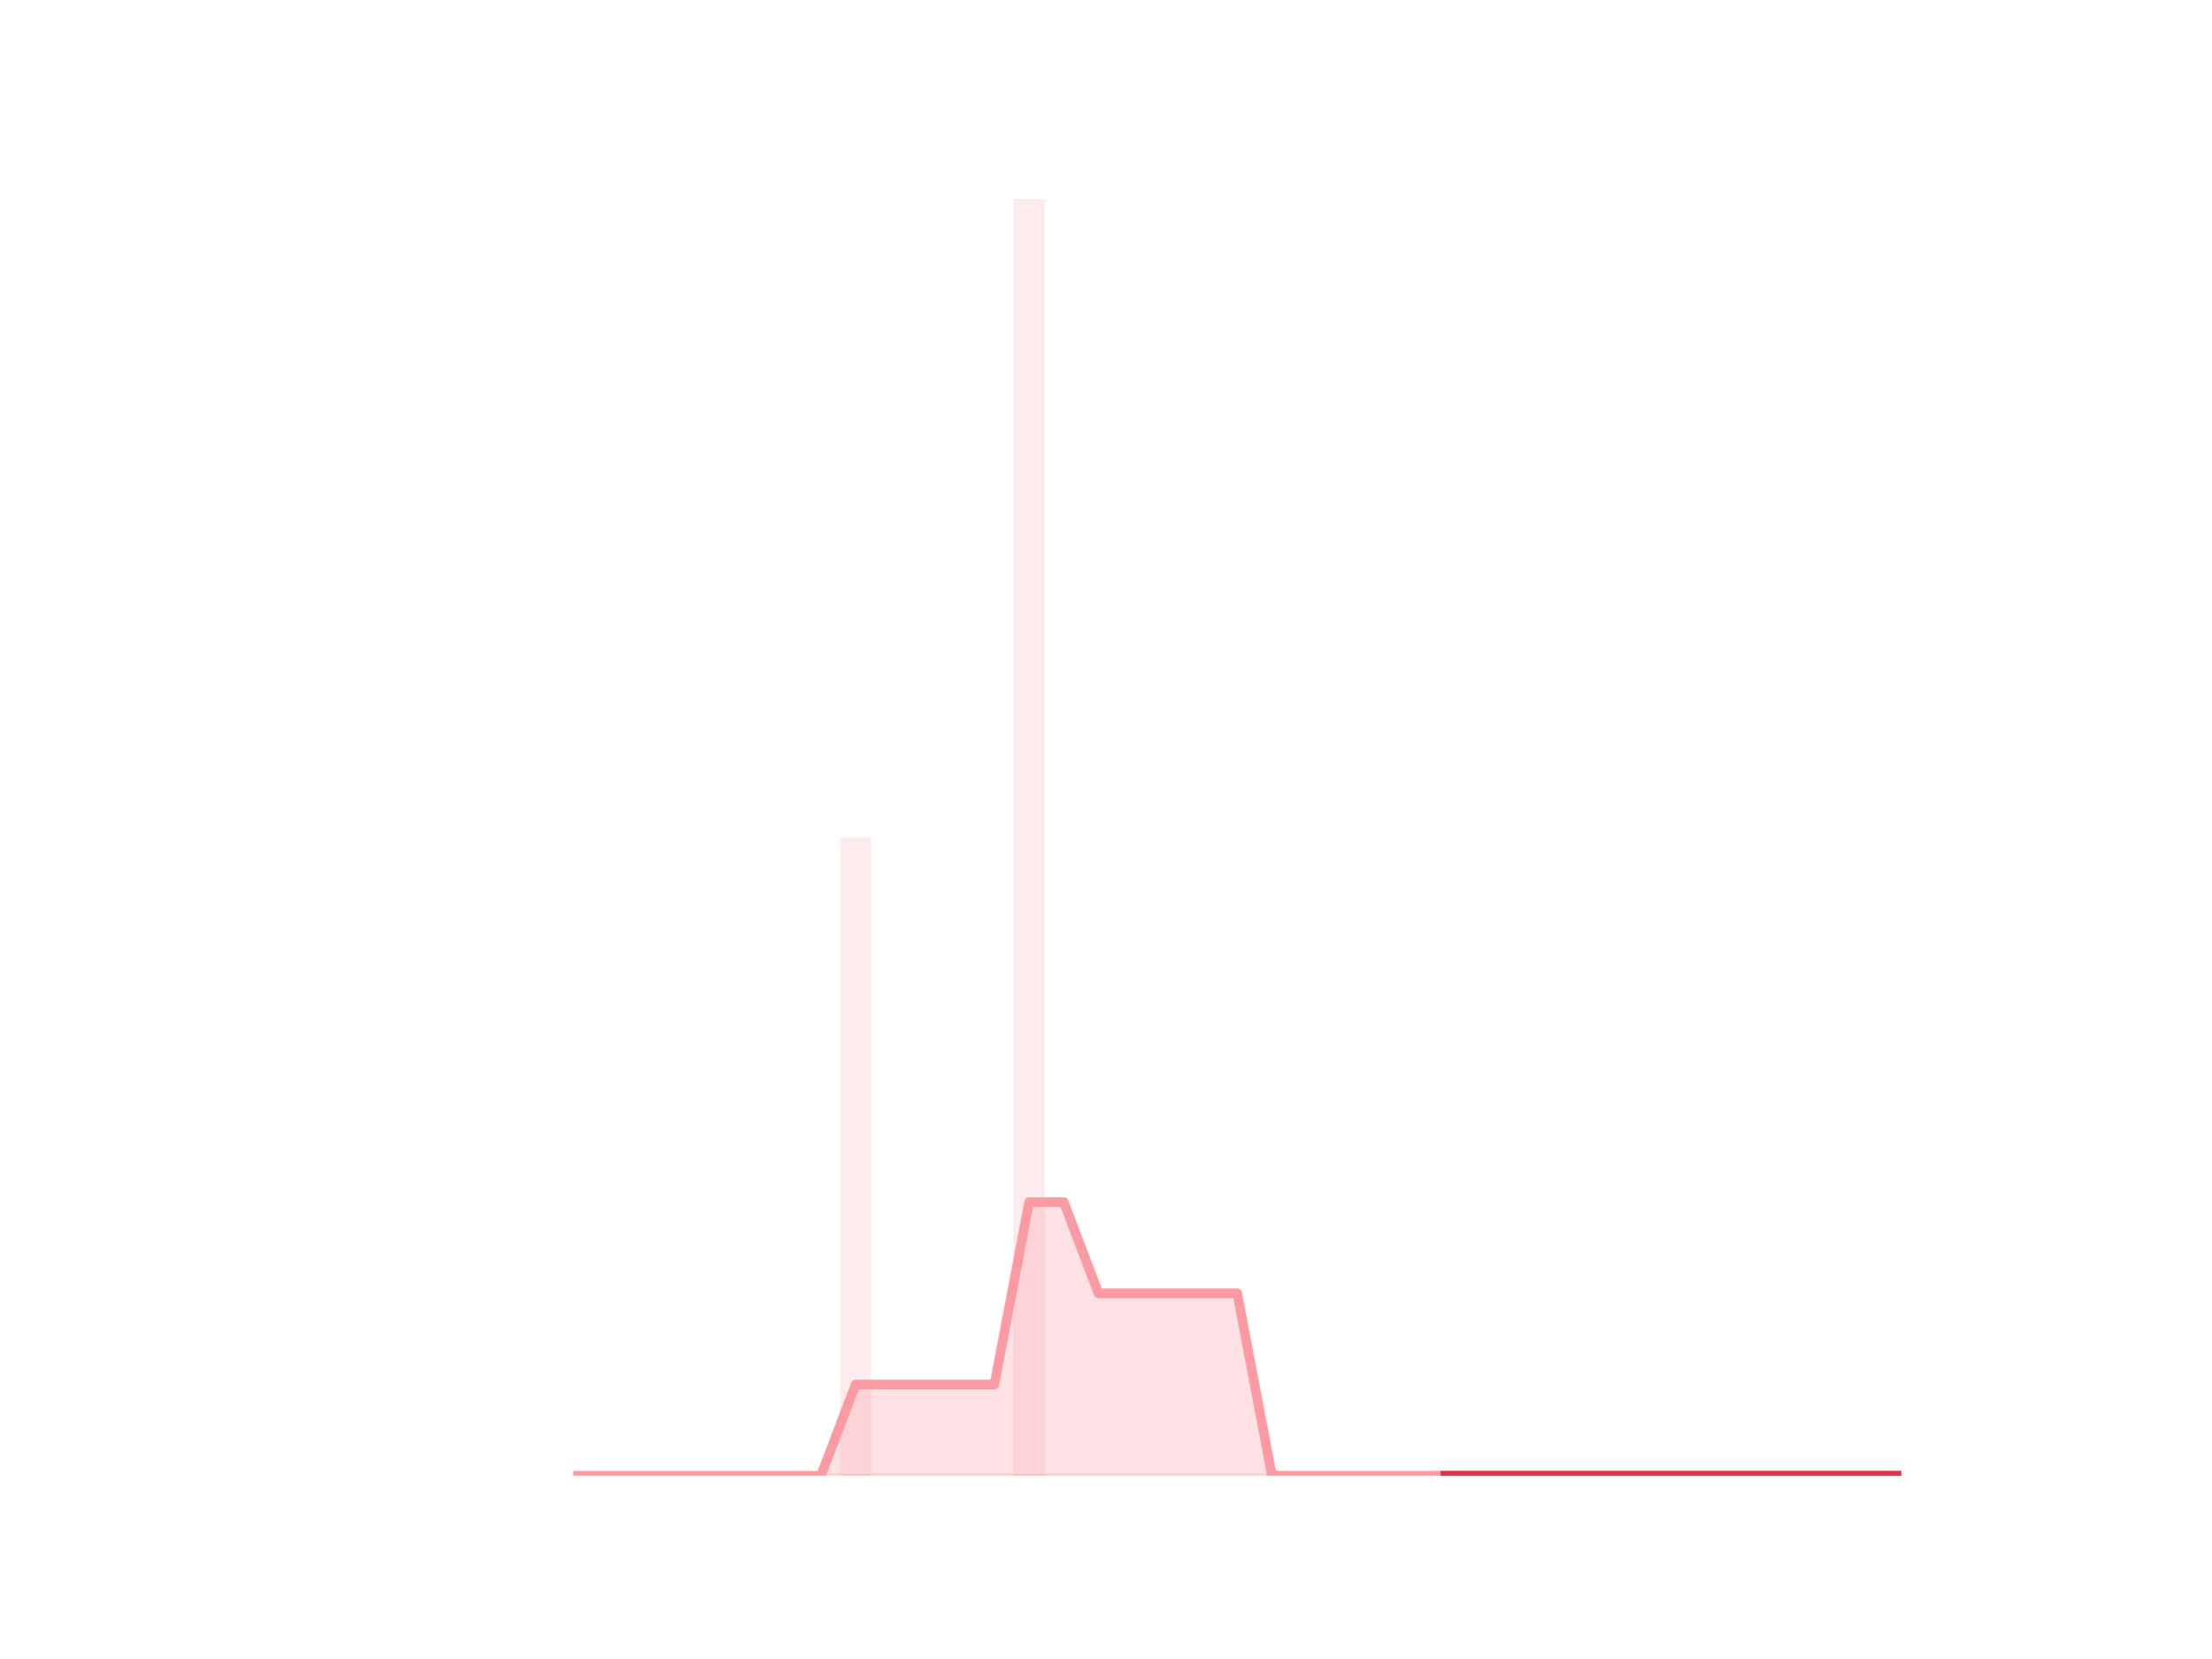
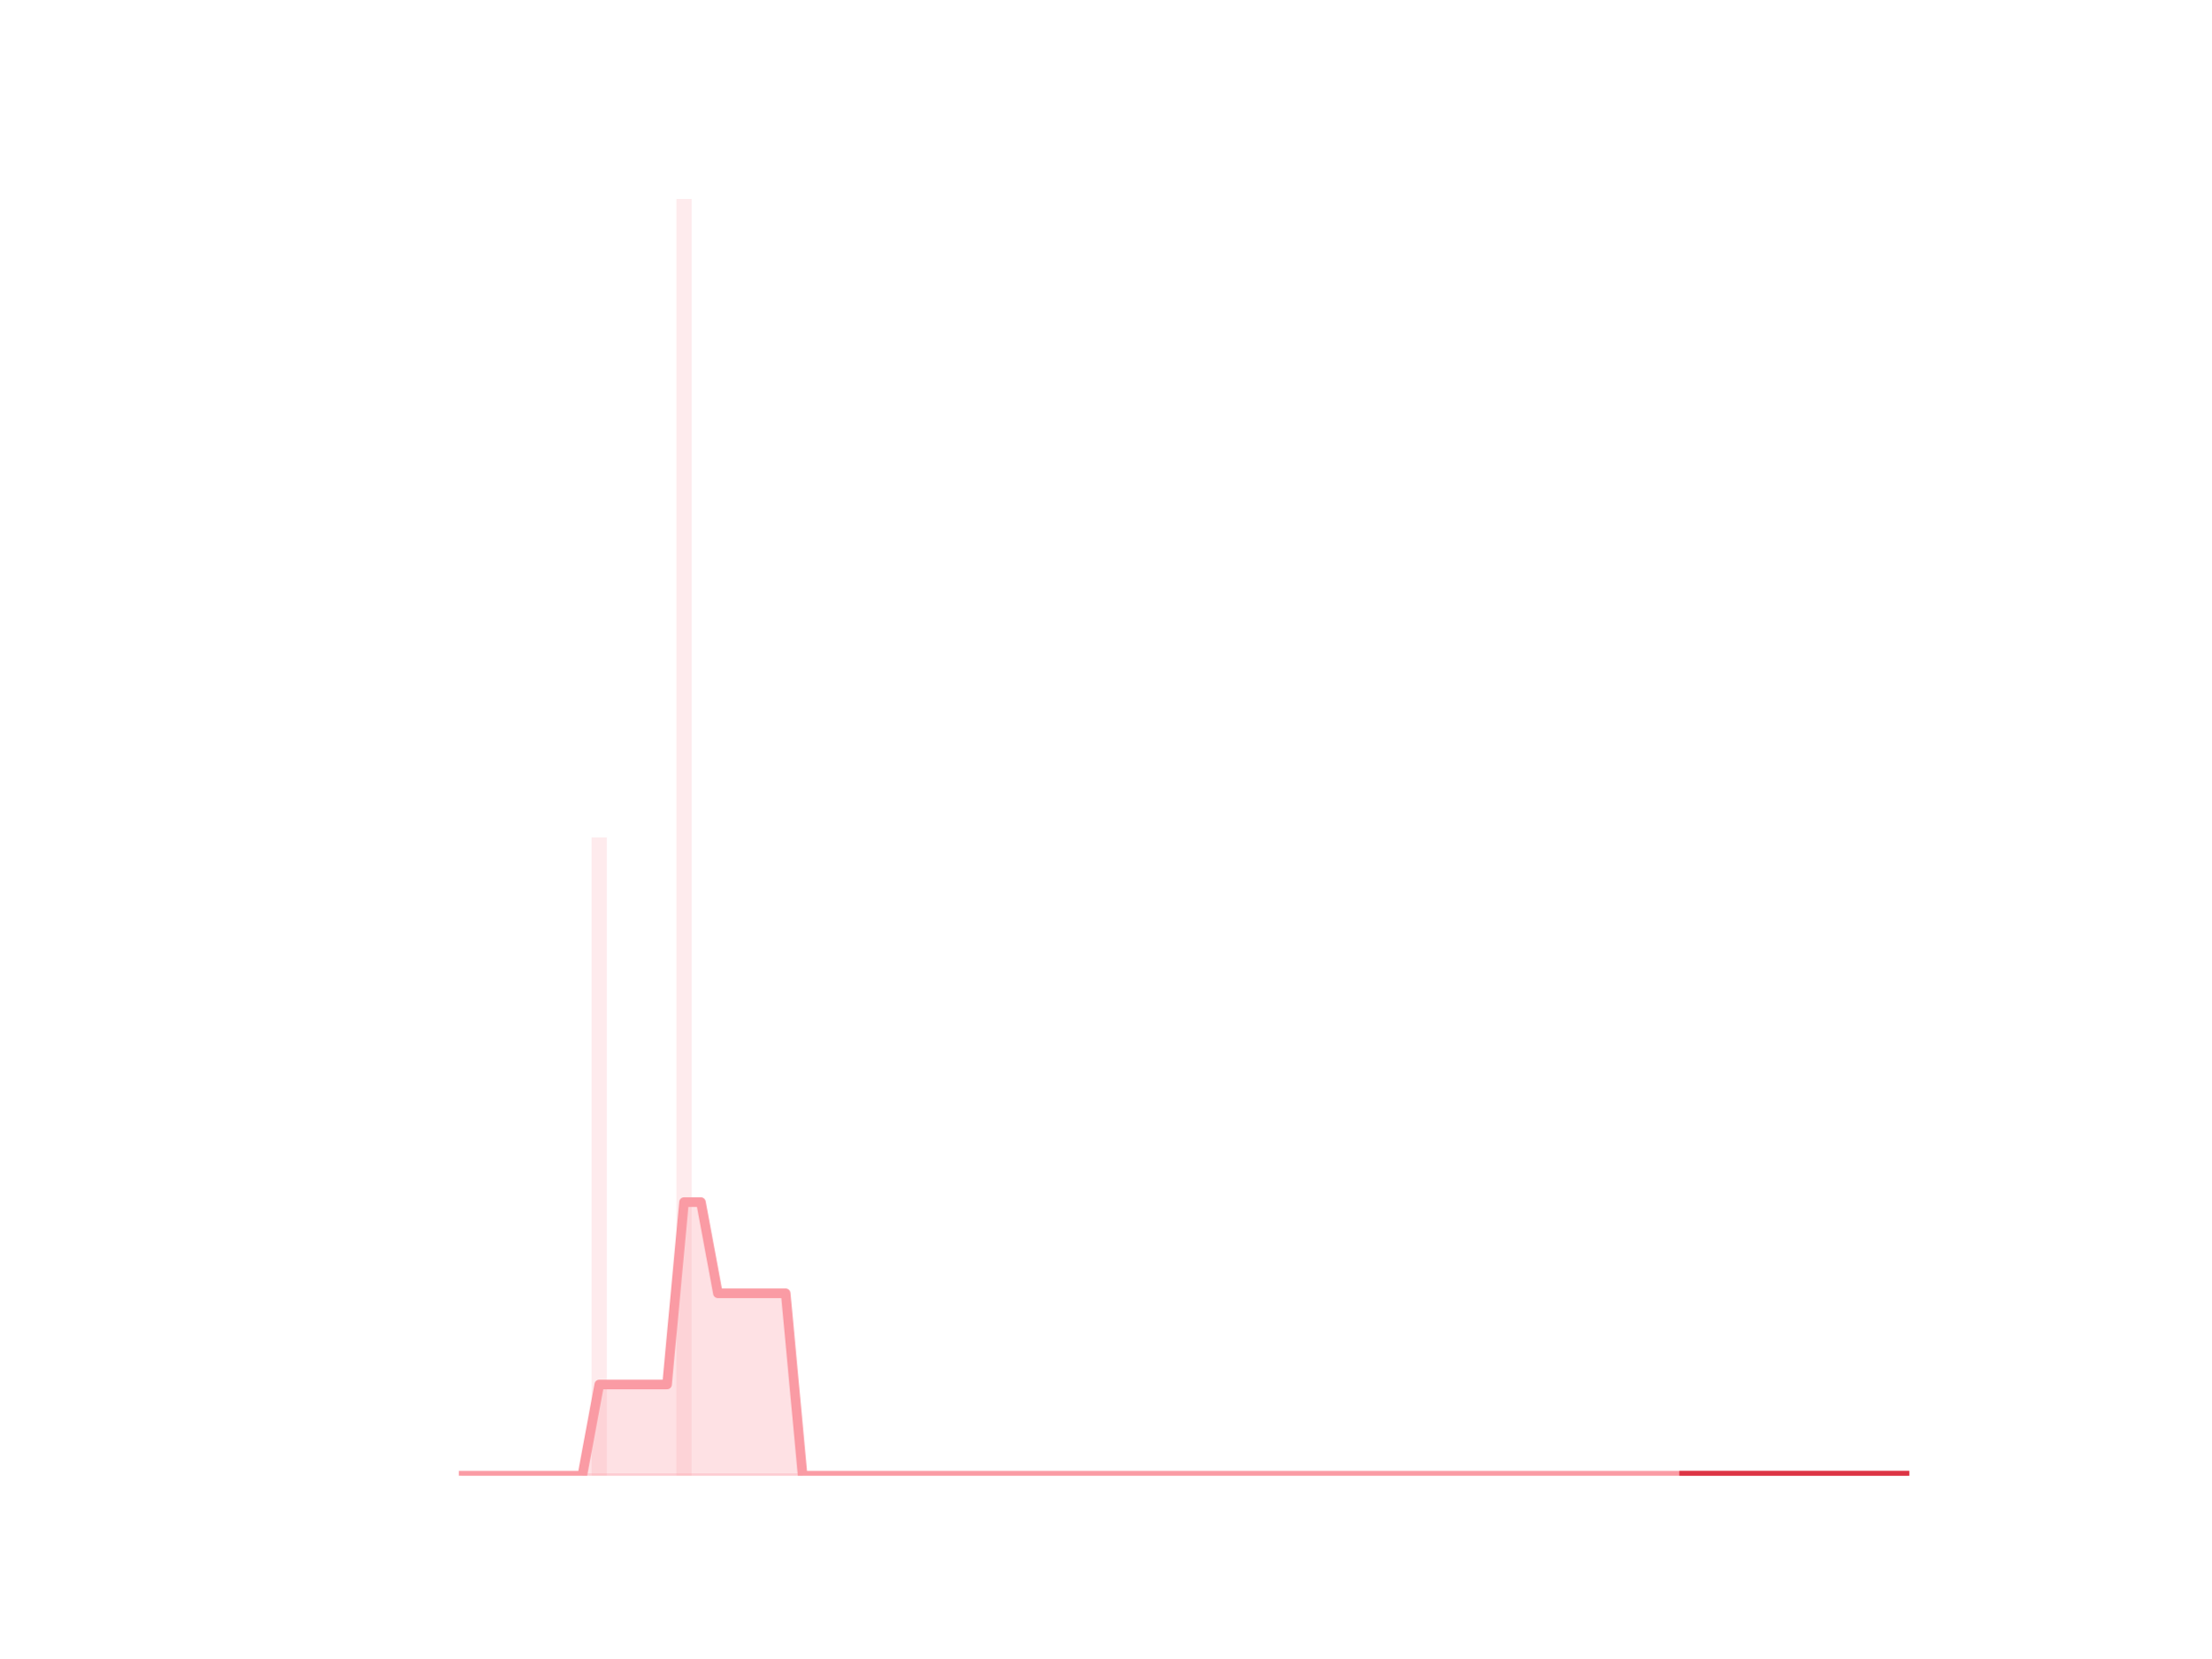
<svg xmlns="http://www.w3.org/2000/svg" xmlns:xlink="http://www.w3.org/1999/xlink" height="345.6pt" version="1.1" viewBox="0 0 460.8 345.6" width="460.8pt">
  <defs>
-     <style type="text/css">*{stroke-linecap:butt;stroke-linejoin:round;}</style>
+     <style type="text/css">
+ *{stroke-linecap:butt;stroke-linejoin:round;}
+   </style>
  </defs>
  <g id="figure_1">
    <g id="patch_1">
      <path d="M 0 345.6  L 460.8 345.6  L 460.8 0  L 0 0  z " style="fill:none;" />
    </g>
    <g id="axes_1">
      <g id="patch_2">
-         <path clip-path="url(#p7c2064a469)" d="M 73.833 307.584  L 80.34 307.584  L 80.34 307.584  L 73.833 307.584  z " style="fill:#fa9ba4;opacity:0.2;" />
+         <path clip-path="url(#p4ad2666eff)" d="M 73.833 307.584  L 77.012 307.584  L 77.012 307.584  L 73.833 307.584  z " style="fill:#fa9ba4;opacity:0.2;" />
      </g>
      <g id="patch_3">
-         <path clip-path="url(#p7c2064a469)" d="M 81.063 307.584  L 87.571 307.584  L 87.571 307.584  L 81.063 307.584  z " style="fill:#fa9ba4;opacity:0.2;" />
+         <path clip-path="url(#p4ad2666eff)" d="M 77.365 307.584  L 80.545 307.584  L 80.545 307.584  L 77.365 307.584  z " style="fill:#fa9ba4;opacity:0.2;" />
      </g>
      <g id="patch_4">
-         <path clip-path="url(#p7c2064a469)" d="M 88.294 307.584  L 94.802 307.584  L 94.802 307.584  L 88.294 307.584  z " style="fill:#fa9ba4;opacity:0.2;" />
+         <path clip-path="url(#p4ad2666eff)" d="M 80.898 307.584  L 84.078 307.584  L 84.078 307.584  L 80.898 307.584  z " style="fill:#fa9ba4;opacity:0.2;" />
      </g>
      <g id="patch_5">
-         <path clip-path="url(#p7c2064a469)" d="M 95.525 307.584  L 102.032 307.584  L 102.032 307.584  L 95.525 307.584  z " style="fill:#fa9ba4;opacity:0.2;" />
+         <path clip-path="url(#p4ad2666eff)" d="M 84.431 307.584  L 87.61 307.584  L 87.61 307.584  L 84.431 307.584  z " style="fill:#fa9ba4;opacity:0.2;" />
      </g>
      <g id="patch_6">
-         <path clip-path="url(#p7c2064a469)" d="M 102.755 307.584  L 109.263 307.584  L 109.263 307.584  L 102.755 307.584  z " style="fill:#fa9ba4;opacity:0.2;" />
+         <path clip-path="url(#p4ad2666eff)" d="M 87.964 307.584  L 91.143 307.584  L 91.143 307.584  L 87.964 307.584  z " style="fill:#fa9ba4;opacity:0.2;" />
      </g>
      <g id="patch_7">
-         <path clip-path="url(#p7c2064a469)" d="M 109.986 307.584  L 116.493 307.584  L 116.493 307.584  L 109.986 307.584  z " style="fill:#fa9ba4;opacity:0.2;" />
+         <path clip-path="url(#p4ad2666eff)" d="M 91.496 307.584  L 94.676 307.584  L 94.676 307.584  L 91.496 307.584  z " style="fill:#fa9ba4;opacity:0.2;" />
      </g>
      <g id="patch_8">
-         <path clip-path="url(#p7c2064a469)" d="M 117.216 307.584  L 123.724 307.584  L 123.724 307.584  L 117.216 307.584  z " style="fill:#fa9ba4;opacity:0.2;" />
+         <path clip-path="url(#p4ad2666eff)" d="M 95.029 307.584  L 98.208 307.584  L 98.208 307.584  L 95.029 307.584  z " style="fill:#fa9ba4;opacity:0.2;" />
      </g>
      <g id="patch_9">
-         <path clip-path="url(#p7c2064a469)" d="M 124.447 307.584  L 130.955 307.584  L 130.955 307.584  L 124.447 307.584  z " style="fill:#fa9ba4;opacity:0.2;" />
+         <path clip-path="url(#p4ad2666eff)" d="M 98.562 307.584  L 101.741 307.584  L 101.741 307.584  L 98.562 307.584  z " style="fill:#fa9ba4;opacity:0.2;" />
      </g>
      <g id="patch_10">
-         <path clip-path="url(#p7c2064a469)" d="M 131.678 307.584  L 138.185 307.584  L 138.185 307.584  L 131.678 307.584  z " style="fill:#fa9ba4;opacity:0.2;" />
+         <path clip-path="url(#p4ad2666eff)" d="M 102.094 307.584  L 105.274 307.584  L 105.274 307.584  L 102.094 307.584  z " style="fill:#fa9ba4;opacity:0.2;" />
      </g>
      <g id="patch_11">
-         <path clip-path="url(#p7c2064a469)" d="M 138.908 307.584  L 145.416 307.584  L 145.416 307.584  L 138.908 307.584  z " style="fill:#fa9ba4;opacity:0.2;" />
+         <path clip-path="url(#p4ad2666eff)" d="M 105.627 307.584  L 108.806 307.584  L 108.806 307.584  L 105.627 307.584  z " style="fill:#fa9ba4;opacity:0.2;" />
      </g>
      <g id="patch_12">
-         <path clip-path="url(#p7c2064a469)" d="M 146.139 307.584  L 152.646 307.584  L 152.646 307.584  L 146.139 307.584  z " style="fill:#fa9ba4;opacity:0.2;" />
+         <path clip-path="url(#p4ad2666eff)" d="M 109.16 307.584  L 112.339 307.584  L 112.339 307.584  L 109.16 307.584  z " style="fill:#fa9ba4;opacity:0.2;" />
      </g>
      <g id="patch_13">
-         <path clip-path="url(#p7c2064a469)" d="M 153.369 307.584  L 159.877 307.584  L 159.877 307.584  L 153.369 307.584  z " style="fill:#fa9ba4;opacity:0.2;" />
+         <path clip-path="url(#p4ad2666eff)" d="M 112.692 307.584  L 115.872 307.584  L 115.872 307.584  L 112.692 307.584  z " style="fill:#fa9ba4;opacity:0.2;" />
      </g>
      <g id="patch_14">
-         <path clip-path="url(#p7c2064a469)" d="M 160.6 307.584  L 167.108 307.584  L 167.108 307.584  L 160.6 307.584  z " style="fill:#fa9ba4;opacity:0.2;" />
+         <path clip-path="url(#p4ad2666eff)" d="M 116.225 307.584  L 119.404 307.584  L 119.404 307.584  L 116.225 307.584  z " style="fill:#fa9ba4;opacity:0.2;" />
      </g>
      <g id="patch_15">
-         <path clip-path="url(#p7c2064a469)" d="M 167.831 307.584  L 174.338 307.584  L 174.338 307.584  L 167.831 307.584  z " style="fill:#fa9ba4;opacity:0.2;" />
+         <path clip-path="url(#p4ad2666eff)" d="M 119.758 307.584  L 122.937 307.584  L 122.937 307.584  L 119.758 307.584  z " style="fill:#fa9ba4;opacity:0.2;" />
      </g>
      <g id="patch_16">
-         <path clip-path="url(#p7c2064a469)" d="M 175.061 307.584  L 181.569 307.584  L 181.569 174.528  L 175.061 174.528  z " style="fill:#fa9ba4;opacity:0.2;" />
+         <path clip-path="url(#p4ad2666eff)" d="M 123.29 307.584  L 126.47 307.584  L 126.47 174.528  L 123.29 174.528  z " style="fill:#fa9ba4;opacity:0.2;" />
      </g>
      <g id="patch_17">
-         <path clip-path="url(#p7c2064a469)" d="M 182.292 307.584  L 188.799 307.584  L 188.799 307.584  L 182.292 307.584  z " style="fill:#fa9ba4;opacity:0.2;" />
+         <path clip-path="url(#p4ad2666eff)" d="M 126.823 307.584  L 130.003 307.584  L 130.003 307.584  L 126.823 307.584  z " style="fill:#fa9ba4;opacity:0.2;" />
      </g>
      <g id="patch_18">
-         <path clip-path="url(#p7c2064a469)" d="M 189.523 307.584  L 196.03 307.584  L 196.03 307.584  L 189.523 307.584  z " style="fill:#fa9ba4;opacity:0.2;" />
+         <path clip-path="url(#p4ad2666eff)" d="M 130.356 307.584  L 133.535 307.584  L 133.535 307.584  L 130.356 307.584  z " style="fill:#fa9ba4;opacity:0.2;" />
      </g>
      <g id="patch_19">
-         <path clip-path="url(#p7c2064a469)" d="M 196.753 307.584  L 203.261 307.584  L 203.261 307.584  L 196.753 307.584  z " style="fill:#fa9ba4;opacity:0.2;" />
+         <path clip-path="url(#p4ad2666eff)" d="M 133.889 307.584  L 137.068 307.584  L 137.068 307.584  L 133.889 307.584  z " style="fill:#fa9ba4;opacity:0.2;" />
      </g>
      <g id="patch_20">
-         <path clip-path="url(#p7c2064a469)" d="M 203.984 307.584  L 210.491 307.584  L 210.491 307.584  L 203.984 307.584  z " style="fill:#fa9ba4;opacity:0.2;" />
+         <path clip-path="url(#p4ad2666eff)" d="M 137.421 307.584  L 140.601 307.584  L 140.601 307.584  L 137.421 307.584  z " style="fill:#fa9ba4;opacity:0.2;" />
      </g>
      <g id="patch_21">
-         <path clip-path="url(#p7c2064a469)" d="M 211.214 307.584  L 217.722 307.584  L 217.722 41.472  L 211.214 41.472  z " style="fill:#fa9ba4;opacity:0.2;" />
+         <path clip-path="url(#p4ad2666eff)" d="M 140.954 307.584  L 144.133 307.584  L 144.133 41.472  L 140.954 41.472  z " style="fill:#fa9ba4;opacity:0.2;" />
      </g>
      <g id="patch_22">
-         <path clip-path="url(#p7c2064a469)" d="M 218.445 307.584  L 224.953 307.584  L 224.953 307.584  L 218.445 307.584  z " style="fill:#fa9ba4;opacity:0.2;" />
+         <path clip-path="url(#p4ad2666eff)" d="M 144.487 307.584  L 147.666 307.584  L 147.666 307.584  L 144.487 307.584  z " style="fill:#fa9ba4;opacity:0.2;" />
      </g>
      <g id="patch_23">
-         <path clip-path="url(#p7c2064a469)" d="M 225.676 307.584  L 232.183 307.584  L 232.183 307.584  L 225.676 307.584  z " style="fill:#fa9ba4;opacity:0.2;" />
+         <path clip-path="url(#p4ad2666eff)" d="M 148.019 307.584  L 151.199 307.584  L 151.199 307.584  L 148.019 307.584  z " style="fill:#fa9ba4;opacity:0.2;" />
      </g>
      <g id="patch_24">
-         <path clip-path="url(#p7c2064a469)" d="M 232.906 307.584  L 239.414 307.584  L 239.414 307.584  L 232.906 307.584  z " style="fill:#fa9ba4;opacity:0.2;" />
+         <path clip-path="url(#p4ad2666eff)" d="M 151.552 307.584  L 154.731 307.584  L 154.731 307.584  L 151.552 307.584  z " style="fill:#fa9ba4;opacity:0.2;" />
      </g>
      <g id="patch_25">
-         <path clip-path="url(#p7c2064a469)" d="M 240.137 307.584  L 246.644 307.584  L 246.644 307.584  L 240.137 307.584  z " style="fill:#fa9ba4;opacity:0.2;" />
+         <path clip-path="url(#p4ad2666eff)" d="M 155.085 307.584  L 158.264 307.584  L 158.264 307.584  L 155.085 307.584  z " style="fill:#fa9ba4;opacity:0.2;" />
      </g>
      <g id="patch_26">
-         <path clip-path="url(#p7c2064a469)" d="M 247.367 307.584  L 253.875 307.584  L 253.875 307.584  L 247.367 307.584  z " style="fill:#fa9ba4;opacity:0.2;" />
+         <path clip-path="url(#p4ad2666eff)" d="M 158.617 307.584  L 161.797 307.584  L 161.797 307.584  L 158.617 307.584  z " style="fill:#fa9ba4;opacity:0.2;" />
      </g>
      <g id="patch_27">
-         <path clip-path="url(#p7c2064a469)" d="M 254.598 307.584  L 261.106 307.584  L 261.106 307.584  L 254.598 307.584  z " style="fill:#fa9ba4;opacity:0.2;" />
+         <path clip-path="url(#p4ad2666eff)" d="M 162.15 307.584  L 165.329 307.584  L 165.329 307.584  L 162.15 307.584  z " style="fill:#fa9ba4;opacity:0.2;" />
      </g>
      <g id="patch_28">
-         <path clip-path="url(#p7c2064a469)" d="M 261.829 307.584  L 268.336 307.584  L 268.336 307.584  L 261.829 307.584  z " style="fill:#fa9ba4;opacity:0.2;" />
+         <path clip-path="url(#p4ad2666eff)" d="M 165.683 307.584  L 168.862 307.584  L 168.862 307.584  L 165.683 307.584  z " style="fill:#fa9ba4;opacity:0.2;" />
      </g>
      <g id="patch_29">
-         <path clip-path="url(#p7c2064a469)" d="M 269.059 307.584  L 275.567 307.584  L 275.567 307.584  L 269.059 307.584  z " style="fill:#fa9ba4;opacity:0.2;" />
+         <path clip-path="url(#p4ad2666eff)" d="M 169.215 307.584  L 172.395 307.584  L 172.395 307.584  L 169.215 307.584  z " style="fill:#fa9ba4;opacity:0.2;" />
      </g>
      <g id="patch_30">
-         <path clip-path="url(#p7c2064a469)" d="M 276.29 307.584  L 282.797 307.584  L 282.797 307.584  L 276.29 307.584  z " style="fill:#fa9ba4;opacity:0.2;" />
+         <path clip-path="url(#p4ad2666eff)" d="M 172.748 307.584  L 175.928 307.584  L 175.928 307.584  L 172.748 307.584  z " style="fill:#fa9ba4;opacity:0.2;" />
      </g>
      <g id="patch_31">
-         <path clip-path="url(#p7c2064a469)" d="M 283.521 307.584  L 290.028 307.584  L 290.028 307.584  L 283.521 307.584  z " style="fill:#fa9ba4;opacity:0.2;" />
+         <path clip-path="url(#p4ad2666eff)" d="M 176.281 307.584  L 179.46 307.584  L 179.46 307.584  L 176.281 307.584  z " style="fill:#fa9ba4;opacity:0.2;" />
      </g>
      <g id="patch_32">
-         <path clip-path="url(#p7c2064a469)" d="M 290.751 307.584  L 297.259 307.584  L 297.259 307.584  L 290.751 307.584  z " style="fill:#fa9ba4;opacity:0.2;" />
+         <path clip-path="url(#p4ad2666eff)" d="M 179.814 307.584  L 182.993 307.584  L 182.993 307.584  L 179.814 307.584  z " style="fill:#fa9ba4;opacity:0.2;" />
      </g>
      <g id="patch_33">
-         <path clip-path="url(#p7c2064a469)" d="M 297.982 307.584  L 304.489 307.584  L 304.489 307.584  L 297.982 307.584  z " style="fill:#fa9ba4;opacity:0.2;" />
+         <path clip-path="url(#p4ad2666eff)" d="M 183.346 307.584  L 186.526 307.584  L 186.526 307.584  L 183.346 307.584  z " style="fill:#fa9ba4;opacity:0.2;" />
      </g>
      <g id="patch_34">
-         <path clip-path="url(#p7c2064a469)" d="M 305.212 307.584  L 311.72 307.584  L 311.72 307.584  L 305.212 307.584  z " style="fill:#fa9ba4;opacity:0.2;" />
+         <path clip-path="url(#p4ad2666eff)" d="M 186.879 307.584  L 190.058 307.584  L 190.058 307.584  L 186.879 307.584  z " style="fill:#fa9ba4;opacity:0.2;" />
      </g>
      <g id="patch_35">
-         <path clip-path="url(#p7c2064a469)" d="M 312.443 307.584  L 318.951 307.584  L 318.951 307.584  L 312.443 307.584  z " style="fill:#fa9ba4;opacity:0.2;" />
+         <path clip-path="url(#p4ad2666eff)" d="M 190.412 307.584  L 193.591 307.584  L 193.591 307.584  L 190.412 307.584  z " style="fill:#fa9ba4;opacity:0.2;" />
      </g>
      <g id="patch_36">
-         <path clip-path="url(#p7c2064a469)" d="M 319.674 307.584  L 326.181 307.584  L 326.181 307.584  L 319.674 307.584  z " style="fill:#fa9ba4;opacity:0.2;" />
+         <path clip-path="url(#p4ad2666eff)" d="M 193.944 307.584  L 197.124 307.584  L 197.124 307.584  L 193.944 307.584  z " style="fill:#fa9ba4;opacity:0.2;" />
      </g>
      <g id="patch_37">
-         <path clip-path="url(#p7c2064a469)" d="M 326.904 307.584  L 333.412 307.584  L 333.412 307.584  L 326.904 307.584  z " style="fill:#fa9ba4;opacity:0.2;" />
+         <path clip-path="url(#p4ad2666eff)" d="M 197.477 307.584  L 200.656 307.584  L 200.656 307.584  L 197.477 307.584  z " style="fill:#fa9ba4;opacity:0.2;" />
      </g>
      <g id="patch_38">
-         <path clip-path="url(#p7c2064a469)" d="M 334.135 307.584  L 340.642 307.584  L 340.642 307.584  L 334.135 307.584  z " style="fill:#fa9ba4;opacity:0.2;" />
+         <path clip-path="url(#p4ad2666eff)" d="M 201.01 307.584  L 204.189 307.584  L 204.189 307.584  L 201.01 307.584  z " style="fill:#fa9ba4;opacity:0.2;" />
      </g>
      <g id="patch_39">
-         <path clip-path="url(#p7c2064a469)" d="M 341.365 307.584  L 347.873 307.584  L 347.873 307.584  L 341.365 307.584  z " style="fill:#fa9ba4;opacity:0.2;" />
+         <path clip-path="url(#p4ad2666eff)" d="M 204.542 307.584  L 207.722 307.584  L 207.722 307.584  L 204.542 307.584  z " style="fill:#fa9ba4;opacity:0.2;" />
      </g>
      <g id="patch_40">
-         <path clip-path="url(#p7c2064a469)" d="M 348.596 307.584  L 355.104 307.584  L 355.104 307.584  L 348.596 307.584  z " style="fill:#fa9ba4;opacity:0.2;" />
+         <path clip-path="url(#p4ad2666eff)" d="M 208.075 307.584  L 211.255 307.584  L 211.255 307.584  L 208.075 307.584  z " style="fill:#fa9ba4;opacity:0.2;" />
      </g>
      <g id="patch_41">
-         <path clip-path="url(#p7c2064a469)" d="M 355.827 307.584  L 362.334 307.584  L 362.334 307.584  L 355.827 307.584  z " style="fill:#fa9ba4;opacity:0.2;" />
+         <path clip-path="url(#p4ad2666eff)" d="M 211.608 307.584  L 214.787 307.584  L 214.787 307.584  L 211.608 307.584  z " style="fill:#fa9ba4;opacity:0.2;" />
      </g>
      <g id="patch_42">
-         <path clip-path="url(#p7c2064a469)" d="M 363.057 307.584  L 369.565 307.584  L 369.565 307.584  L 363.057 307.584  z " style="fill:#fa9ba4;opacity:0.2;" />
+         <path clip-path="url(#p4ad2666eff)" d="M 215.14 307.584  L 218.32 307.584  L 218.32 307.584  L 215.14 307.584  z " style="fill:#fa9ba4;opacity:0.2;" />
      </g>
      <g id="patch_43">
-         <path clip-path="url(#p7c2064a469)" d="M 370.288 307.584  L 376.795 307.584  L 376.795 307.584  L 370.288 307.584  z " style="fill:#fa9ba4;opacity:0.2;" />
+         <path clip-path="url(#p4ad2666eff)" d="M 218.673 307.584  L 221.853 307.584  L 221.853 307.584  L 218.673 307.584  z " style="fill:#fa9ba4;opacity:0.2;" />
      </g>
      <g id="patch_44">
-         <path clip-path="url(#p7c2064a469)" d="M 377.518 307.584  L 384.026 307.584  L 384.026 307.584  L 377.518 307.584  z " style="fill:#fa9ba4;opacity:0.2;" />
+         <path clip-path="url(#p4ad2666eff)" d="M 222.206 307.584  L 225.385 307.584  L 225.385 307.584  L 222.206 307.584  z " style="fill:#fa9ba4;opacity:0.2;" />
      </g>
      <g id="patch_45">
-         <path clip-path="url(#p7c2064a469)" d="M 384.749 307.584  L 391.257 307.584  L 391.257 307.584  L 384.749 307.584  z " style="fill:#fa9ba4;opacity:0.2;" />
+         <path clip-path="url(#p4ad2666eff)" d="M 225.739 307.584  L 228.918 307.584  L 228.918 307.584  L 225.739 307.584  z " style="fill:#fa9ba4;opacity:0.2;" />
      </g>
      <g id="patch_46">
-         <path clip-path="url(#p7c2064a469)" d="M 391.98 307.584  L 398.487 307.584  L 398.487 307.584  L 391.98 307.584  z " style="fill:#fa9ba4;opacity:0.2;" />
+         <path clip-path="url(#p4ad2666eff)" d="M 229.271 307.584  L 232.451 307.584  L 232.451 307.584  L 229.271 307.584  z " style="fill:#fa9ba4;opacity:0.2;" />
+       </g>
+       <g id="patch_47">
+         <path clip-path="url(#p4ad2666eff)" d="M 232.804 307.584  L 235.983 307.584  L 235.983 307.584  L 232.804 307.584  z " style="fill:#fa9ba4;opacity:0.2;" />
+       </g>
+       <g id="patch_48">
+         <path clip-path="url(#p4ad2666eff)" d="M 236.337 307.584  L 239.516 307.584  L 239.516 307.584  L 236.337 307.584  z " style="fill:#fa9ba4;opacity:0.2;" />
+       </g>
+       <g id="patch_49">
+         <path clip-path="url(#p4ad2666eff)" d="M 239.869 307.584  L 243.049 307.584  L 243.049 307.584  L 239.869 307.584  z " style="fill:#fa9ba4;opacity:0.2;" />
+       </g>
+       <g id="patch_50">
+         <path clip-path="url(#p4ad2666eff)" d="M 243.402 307.584  L 246.581 307.584  L 246.581 307.584  L 243.402 307.584  z " style="fill:#fa9ba4;opacity:0.2;" />
+       </g>
+       <g id="patch_51">
+         <path clip-path="url(#p4ad2666eff)" d="M 246.935 307.584  L 250.114 307.584  L 250.114 307.584  L 246.935 307.584  z " style="fill:#fa9ba4;opacity:0.2;" />
+       </g>
+       <g id="patch_52">
+         <path clip-path="url(#p4ad2666eff)" d="M 250.467 307.584  L 253.647 307.584  L 253.647 307.584  L 250.467 307.584  z " style="fill:#fa9ba4;opacity:0.2;" />
+       </g>
+       <g id="patch_53">
+         <path clip-path="url(#p4ad2666eff)" d="M 254 307.584  L 257.18 307.584  L 257.18 307.584  L 254 307.584  z " style="fill:#fa9ba4;opacity:0.2;" />
+       </g>
+       <g id="patch_54">
+         <path clip-path="url(#p4ad2666eff)" d="M 257.533 307.584  L 260.712 307.584  L 260.712 307.584  L 257.533 307.584  z " style="fill:#fa9ba4;opacity:0.2;" />
+       </g>
+       <g id="patch_55">
+         <path clip-path="url(#p4ad2666eff)" d="M 261.065 307.584  L 264.245 307.584  L 264.245 307.584  L 261.065 307.584  z " style="fill:#fa9ba4;opacity:0.2;" />
+       </g>
+       <g id="patch_56">
+         <path clip-path="url(#p4ad2666eff)" d="M 264.598 307.584  L 267.778 307.584  L 267.778 307.584  L 264.598 307.584  z " style="fill:#fa9ba4;opacity:0.2;" />
+       </g>
+       <g id="patch_57">
+         <path clip-path="url(#p4ad2666eff)" d="M 268.131 307.584  L 271.31 307.584  L 271.31 307.584  L 268.131 307.584  z " style="fill:#fa9ba4;opacity:0.2;" />
+       </g>
+       <g id="patch_58">
+         <path clip-path="url(#p4ad2666eff)" d="M 271.664 307.584  L 274.843 307.584  L 274.843 307.584  L 271.664 307.584  z " style="fill:#fa9ba4;opacity:0.2;" />
+       </g>
+       <g id="patch_59">
+         <path clip-path="url(#p4ad2666eff)" d="M 275.196 307.584  L 278.376 307.584  L 278.376 307.584  L 275.196 307.584  z " style="fill:#fa9ba4;opacity:0.2;" />
+       </g>
+       <g id="patch_60">
+         <path clip-path="url(#p4ad2666eff)" d="M 278.729 307.584  L 281.908 307.584  L 281.908 307.584  L 278.729 307.584  z " style="fill:#fa9ba4;opacity:0.2;" />
+       </g>
+       <g id="patch_61">
+         <path clip-path="url(#p4ad2666eff)" d="M 282.262 307.584  L 285.441 307.584  L 285.441 307.584  L 282.262 307.584  z " style="fill:#fa9ba4;opacity:0.2;" />
+       </g>
+       <g id="patch_62">
+         <path clip-path="url(#p4ad2666eff)" d="M 285.794 307.584  L 288.974 307.584  L 288.974 307.584  L 285.794 307.584  z " style="fill:#fa9ba4;opacity:0.2;" />
+       </g>
+       <g id="patch_63">
+         <path clip-path="url(#p4ad2666eff)" d="M 289.327 307.584  L 292.506 307.584  L 292.506 307.584  L 289.327 307.584  z " style="fill:#fa9ba4;opacity:0.2;" />
+       </g>
+       <g id="patch_64">
+         <path clip-path="url(#p4ad2666eff)" d="M 292.86 307.584  L 296.039 307.584  L 296.039 307.584  L 292.86 307.584  z " style="fill:#fa9ba4;opacity:0.2;" />
+       </g>
+       <g id="patch_65">
+         <path clip-path="url(#p4ad2666eff)" d="M 296.392 307.584  L 299.572 307.584  L 299.572 307.584  L 296.392 307.584  z " style="fill:#fa9ba4;opacity:0.2;" />
+       </g>
+       <g id="patch_66">
+         <path clip-path="url(#p4ad2666eff)" d="M 299.925 307.584  L 303.105 307.584  L 303.105 307.584  L 299.925 307.584  z " style="fill:#fa9ba4;opacity:0.2;" />
+       </g>
+       <g id="patch_67">
+         <path clip-path="url(#p4ad2666eff)" d="M 303.458 307.584  L 306.637 307.584  L 306.637 307.584  L 303.458 307.584  z " style="fill:#fa9ba4;opacity:0.2;" />
+       </g>
+       <g id="patch_68">
+         <path clip-path="url(#p4ad2666eff)" d="M 306.991 307.584  L 310.17 307.584  L 310.17 307.584  L 306.991 307.584  z " style="fill:#fa9ba4;opacity:0.2;" />
+       </g>
+       <g id="patch_69">
+         <path clip-path="url(#p4ad2666eff)" d="M 310.523 307.584  L 313.703 307.584  L 313.703 307.584  L 310.523 307.584  z " style="fill:#fa9ba4;opacity:0.2;" />
+       </g>
+       <g id="patch_70">
+         <path clip-path="url(#p4ad2666eff)" d="M 314.056 307.584  L 317.235 307.584  L 317.235 307.584  L 314.056 307.584  z " style="fill:#fa9ba4;opacity:0.2;" />
+       </g>
+       <g id="patch_71">
+         <path clip-path="url(#p4ad2666eff)" d="M 317.589 307.584  L 320.768 307.584  L 320.768 307.584  L 317.589 307.584  z " style="fill:#fa9ba4;opacity:0.2;" />
+       </g>
+       <g id="patch_72">
+         <path clip-path="url(#p4ad2666eff)" d="M 321.121 307.584  L 324.301 307.584  L 324.301 307.584  L 321.121 307.584  z " style="fill:#fa9ba4;opacity:0.2;" />
+       </g>
+       <g id="patch_73">
+         <path clip-path="url(#p4ad2666eff)" d="M 324.654 307.584  L 327.833 307.584  L 327.833 307.584  L 324.654 307.584  z " style="fill:#fa9ba4;opacity:0.2;" />
+       </g>
+       <g id="patch_74">
+         <path clip-path="url(#p4ad2666eff)" d="M 328.187 307.584  L 331.366 307.584  L 331.366 307.584  L 328.187 307.584  z " style="fill:#fa9ba4;opacity:0.2;" />
+       </g>
+       <g id="patch_75">
+         <path clip-path="url(#p4ad2666eff)" d="M 331.719 307.584  L 334.899 307.584  L 334.899 307.584  L 331.719 307.584  z " style="fill:#fa9ba4;opacity:0.2;" />
+       </g>
+       <g id="patch_76">
+         <path clip-path="url(#p4ad2666eff)" d="M 335.252 307.584  L 338.431 307.584  L 338.431 307.584  L 335.252 307.584  z " style="fill:#fa9ba4;opacity:0.2;" />
+       </g>
+       <g id="patch_77">
+         <path clip-path="url(#p4ad2666eff)" d="M 338.785 307.584  L 341.964 307.584  L 341.964 307.584  L 338.785 307.584  z " style="fill:#fa9ba4;opacity:0.2;" />
+       </g>
+       <g id="patch_78">
+         <path clip-path="url(#p4ad2666eff)" d="M 342.317 307.584  L 345.497 307.584  L 345.497 307.584  L 342.317 307.584  z " style="fill:#fa9ba4;opacity:0.2;" />
+       </g>
+       <g id="patch_79">
+         <path clip-path="url(#p4ad2666eff)" d="M 345.85 307.584  L 349.03 307.584  L 349.03 307.584  L 345.85 307.584  z " style="fill:#fa9ba4;opacity:0.2;" />
+       </g>
+       <g id="patch_80">
+         <path clip-path="url(#p4ad2666eff)" d="M 349.383 307.584  L 352.562 307.584  L 352.562 307.584  L 349.383 307.584  z " style="fill:#fa9ba4;opacity:0.2;" />
+       </g>
+       <g id="patch_81">
+         <path clip-path="url(#p4ad2666eff)" d="M 352.916 307.584  L 356.095 307.584  L 356.095 307.584  L 352.916 307.584  z " style="fill:#fa9ba4;opacity:0.2;" />
+       </g>
+       <g id="patch_82">
+         <path clip-path="url(#p4ad2666eff)" d="M 356.448 307.584  L 359.628 307.584  L 359.628 307.584  L 356.448 307.584  z " style="fill:#fa9ba4;opacity:0.2;" />
+       </g>
+       <g id="patch_83">
+         <path clip-path="url(#p4ad2666eff)" d="M 359.981 307.584  L 363.16 307.584  L 363.16 307.584  L 359.981 307.584  z " style="fill:#fa9ba4;opacity:0.2;" />
+       </g>
+       <g id="patch_84">
+         <path clip-path="url(#p4ad2666eff)" d="M 363.514 307.584  L 366.693 307.584  L 366.693 307.584  L 363.514 307.584  z " style="fill:#fa9ba4;opacity:0.2;" />
+       </g>
+       <g id="patch_85">
+         <path clip-path="url(#p4ad2666eff)" d="M 367.046 307.584  L 370.226 307.584  L 370.226 307.584  L 367.046 307.584  z " style="fill:#fa9ba4;opacity:0.2;" />
+       </g>
+       <g id="patch_86">
+         <path clip-path="url(#p4ad2666eff)" d="M 370.579 307.584  L 373.758 307.584  L 373.758 307.584  L 370.579 307.584  z " style="fill:#fa9ba4;opacity:0.2;" />
+       </g>
+       <g id="patch_87">
+         <path clip-path="url(#p4ad2666eff)" d="M 374.112 307.584  L 377.291 307.584  L 377.291 307.584  L 374.112 307.584  z " style="fill:#fa9ba4;opacity:0.2;" />
+       </g>
+       <g id="patch_88">
+         <path clip-path="url(#p4ad2666eff)" d="M 377.644 307.584  L 380.824 307.584  L 380.824 307.584  L 377.644 307.584  z " style="fill:#fa9ba4;opacity:0.2;" />
+       </g>
+       <g id="patch_89">
+         <path clip-path="url(#p4ad2666eff)" d="M 381.177 307.584  L 384.356 307.584  L 384.356 307.584  L 381.177 307.584  z " style="fill:#fa9ba4;opacity:0.2;" />
+       </g>
+       <g id="patch_90">
+         <path clip-path="url(#p4ad2666eff)" d="M 384.71 307.584  L 387.889 307.584  L 387.889 307.584  L 384.71 307.584  z " style="fill:#fa9ba4;opacity:0.2;" />
+       </g>
+       <g id="patch_91">
+         <path clip-path="url(#p4ad2666eff)" d="M 388.242 307.584  L 391.422 307.584  L 391.422 307.584  L 388.242 307.584  z " style="fill:#fa9ba4;opacity:0.2;" />
+       </g>
+       <g id="patch_92">
+         <path clip-path="url(#p4ad2666eff)" d="M 391.775 307.584  L 394.955 307.584  L 394.955 307.584  L 391.775 307.584  z " style="fill:#fa9ba4;opacity:0.2;" />
+       </g>
+       <g id="patch_93">
+         <path clip-path="url(#p4ad2666eff)" d="M 395.308 307.584  L 398.487 307.584  L 398.487 307.584  L 395.308 307.584  z " style="fill:#fa9ba4;opacity:0.2;" />
      </g>
      <g id="matplotlib.axis_1" />
      <g id="matplotlib.axis_2" />
      <g id="PolyCollection_1">
        <defs>
-           <path d="M 301.236 -38.016  L 301.236 -38.016  L 308.466 -38.016  L 315.697 -38.016  L 322.927 -38.016  L 330.158 -38.016  L 337.389 -38.016  L 344.619 -38.016  L 351.85 -38.016  L 359.08 -38.016  L 366.311 -38.016  L 373.542 -38.016  L 380.772 -38.016  L 388.003 -38.016  L 395.233 -38.016  L 395.233 -38.016  L 395.233 -38.016  L 388.003 -38.016  L 380.772 -38.016  L 373.542 -38.016  L 366.311 -38.016  L 359.08 -38.016  L 351.85 -38.016  L 344.619 -38.016  L 337.389 -38.016  L 330.158 -38.016  L 322.927 -38.016  L 315.697 -38.016  L 308.466 -38.016  L 301.236 -38.016  z " id="m2f5829c0b2" style="stroke:#dc3545;stroke-opacity:0.5;" />
+           <path d="M 350.973 -38.016  L 350.973 -38.016  L 354.505 -38.016  L 358.038 -38.016  L 361.571 -38.016  L 365.103 -38.016  L 368.636 -38.016  L 372.169 -38.016  L 375.701 -38.016  L 379.234 -38.016  L 382.767 -38.016  L 386.299 -38.016  L 389.832 -38.016  L 393.365 -38.016  L 396.898 -38.016  L 396.898 -38.016  L 396.898 -38.016  L 393.365 -38.016  L 389.832 -38.016  L 386.299 -38.016  L 382.767 -38.016  L 379.234 -38.016  L 375.701 -38.016  L 372.169 -38.016  L 368.636 -38.016  L 365.103 -38.016  L 361.571 -38.016  L 358.038 -38.016  L 354.505 -38.016  L 350.973 -38.016  z " id="m6321673209" style="stroke:#dc3545;stroke-opacity:0.5;" />
        </defs>
-         <g clip-path="url(#p7c2064a469)">
-           <use style="fill:#dc3545;fill-opacity:0.5;stroke:#dc3545;stroke-opacity:0.5;" x="0" xlink:href="#m2f5829c0b2" y="345.6" />
+         <g clip-path="url(#p4ad2666eff)">
+           <use style="fill:#dc3545;fill-opacity:0.5;stroke:#dc3545;stroke-opacity:0.5;" x="0" xlink:href="#m6321673209" y="345.6" />
        </g>
      </g>
      <g id="PolyCollection_2">
        <defs>
-           <path d="M 120.47 -38.016  L 120.47 -38.016  L 127.701 -38.016  L 134.931 -38.016  L 142.162 -38.016  L 149.393 -38.016  L 156.623 -38.016  L 163.854 -38.016  L 171.084 -38.016  L 178.315 -38.016  L 185.546 -38.016  L 192.776 -38.016  L 200.007 -38.016  L 207.238 -38.016  L 214.468 -38.016  L 221.699 -38.016  L 228.929 -38.016  L 236.16 -38.016  L 243.391 -38.016  L 250.621 -38.016  L 257.852 -38.016  L 265.082 -38.016  L 272.313 -38.016  L 279.544 -38.016  L 286.774 -38.016  L 294.005 -38.016  L 301.236 -38.016  L 301.236 -38.016  L 301.236 -38.016  L 294.005 -38.016  L 286.774 -38.016  L 279.544 -38.016  L 272.313 -38.016  L 265.082 -38.016  L 257.852 -76.032  L 250.621 -76.032  L 243.391 -76.032  L 236.16 -76.032  L 228.929 -76.032  L 221.699 -95.04  L 214.468 -95.04  L 207.238 -57.024  L 200.007 -57.024  L 192.776 -57.024  L 185.546 -57.024  L 178.315 -57.024  L 171.084 -38.016  L 163.854 -38.016  L 156.623 -38.016  L 149.393 -38.016  L 142.162 -38.016  L 134.931 -38.016  L 127.701 -38.016  L 120.47 -38.016  z " id="m8def8fe8d4" style="stroke:#fa9ba4;stroke-opacity:0.3;" />
+           <path d="M 96.619 -38.016  L 96.619 -38.016  L 100.151 -38.016  L 103.684 -38.016  L 107.217 -38.016  L 110.749 -38.016  L 114.282 -38.016  L 117.815 -38.016  L 121.347 -38.016  L 124.88 -38.016  L 128.413 -38.016  L 131.946 -38.016  L 135.478 -38.016  L 139.011 -38.016  L 142.544 -38.016  L 146.076 -38.016  L 149.609 -38.016  L 153.142 -38.016  L 156.674 -38.016  L 160.207 -38.016  L 163.74 -38.016  L 167.272 -38.016  L 170.805 -38.016  L 174.338 -38.016  L 177.871 -38.016  L 181.403 -38.016  L 184.936 -38.016  L 188.469 -38.016  L 192.001 -38.016  L 195.534 -38.016  L 199.067 -38.016  L 202.599 -38.016  L 206.132 -38.016  L 209.665 -38.016  L 213.197 -38.016  L 216.73 -38.016  L 220.263 -38.016  L 223.796 -38.016  L 227.328 -38.016  L 230.861 -38.016  L 234.394 -38.016  L 237.926 -38.016  L 241.459 -38.016  L 244.992 -38.016  L 248.524 -38.016  L 252.057 -38.016  L 255.59 -38.016  L 259.123 -38.016  L 262.655 -38.016  L 266.188 -38.016  L 269.721 -38.016  L 273.253 -38.016  L 276.786 -38.016  L 280.319 -38.016  L 283.851 -38.016  L 287.384 -38.016  L 290.917 -38.016  L 294.449 -38.016  L 297.982 -38.016  L 301.515 -38.016  L 305.048 -38.016  L 308.58 -38.016  L 312.113 -38.016  L 315.646 -38.016  L 319.178 -38.016  L 322.711 -38.016  L 326.244 -38.016  L 329.776 -38.016  L 333.309 -38.016  L 336.842 -38.016  L 340.374 -38.016  L 343.907 -38.016  L 347.44 -38.016  L 350.973 -38.016  L 350.973 -38.016  L 350.973 -38.016  L 347.44 -38.016  L 343.907 -38.016  L 340.374 -38.016  L 336.842 -38.016  L 333.309 -38.016  L 329.776 -38.016  L 326.244 -38.016  L 322.711 -38.016  L 319.178 -38.016  L 315.646 -38.016  L 312.113 -38.016  L 308.58 -38.016  L 305.048 -38.016  L 301.515 -38.016  L 297.982 -38.016  L 294.449 -38.016  L 290.917 -38.016  L 287.384 -38.016  L 283.851 -38.016  L 280.319 -38.016  L 276.786 -38.016  L 273.253 -38.016  L 269.721 -38.016  L 266.188 -38.016  L 262.655 -38.016  L 259.123 -38.016  L 255.59 -38.016  L 252.057 -38.016  L 248.524 -38.016  L 244.992 -38.016  L 241.459 -38.016  L 237.926 -38.016  L 234.394 -38.016  L 230.861 -38.016  L 227.328 -38.016  L 223.796 -38.016  L 220.263 -38.016  L 216.73 -38.016  L 213.197 -38.016  L 209.665 -38.016  L 206.132 -38.016  L 202.599 -38.016  L 199.067 -38.016  L 195.534 -38.016  L 192.001 -38.016  L 188.469 -38.016  L 184.936 -38.016  L 181.403 -38.016  L 177.871 -38.016  L 174.338 -38.016  L 170.805 -38.016  L 167.272 -38.016  L 163.74 -76.032  L 160.207 -76.032  L 156.674 -76.032  L 153.142 -76.032  L 149.609 -76.032  L 146.076 -95.04  L 142.544 -95.04  L 139.011 -57.024  L 135.478 -57.024  L 131.946 -57.024  L 128.413 -57.024  L 124.88 -57.024  L 121.347 -38.016  L 117.815 -38.016  L 114.282 -38.016  L 110.749 -38.016  L 107.217 -38.016  L 103.684 -38.016  L 100.151 -38.016  L 96.619 -38.016  z " id="m5ae001fd32" style="stroke:#fa9ba4;stroke-opacity:0.3;" />
        </defs>
-         <g clip-path="url(#p7c2064a469)">
-           <use style="fill:#fa9ba4;fill-opacity:0.3;stroke:#fa9ba4;stroke-opacity:0.3;" x="0" xlink:href="#m8def8fe8d4" y="345.6" />
+         <g clip-path="url(#p4ad2666eff)">
+           <use style="fill:#fa9ba4;fill-opacity:0.3;stroke:#fa9ba4;stroke-opacity:0.3;" x="0" xlink:href="#m5ae001fd32" y="345.6" />
        </g>
      </g>
      <g id="line2d_1">
-         <path clip-path="url(#p7c2064a469)" d="M 120.47 307.584  L 127.701 307.584  L 134.931 307.584  L 142.162 307.584  L 149.393 307.584  L 156.623 307.584  L 163.854 307.584  L 171.084 307.584  L 178.315 288.576  L 185.546 288.576  L 192.776 288.576  L 200.007 288.576  L 207.238 288.576  L 214.468 250.56  L 221.699 250.56  L 228.929 269.568  L 236.16 269.568  L 243.391 269.568  L 250.621 269.568  L 257.852 269.568  L 265.082 307.584  L 272.313 307.584  L 279.544 307.584  L 286.774 307.584  L 294.005 307.584  L 301.236 307.584  L 308.466 307.584  L 315.697 307.584  L 322.927 307.584  L 330.158 307.584  L 337.389 307.584  L 344.619 307.584  L 351.85 307.584  L 359.08 307.584  L 366.311 307.584  L 373.542 307.584  L 380.772 307.584  L 388.003 307.584  L 395.233 307.584  " style="fill:none;stroke:#fa9ba4;stroke-linecap:square;stroke-width:2;" />
+         <path clip-path="url(#p4ad2666eff)" d="M 96.619 307.584  L 100.151 307.584  L 103.684 307.584  L 107.217 307.584  L 110.749 307.584  L 114.282 307.584  L 117.815 307.584  L 121.347 307.584  L 124.88 288.576  L 128.413 288.576  L 131.946 288.576  L 135.478 288.576  L 139.011 288.576  L 142.544 250.56  L 146.076 250.56  L 149.609 269.568  L 153.142 269.568  L 156.674 269.568  L 160.207 269.568  L 163.74 269.568  L 167.272 307.584  L 170.805 307.584  L 174.338 307.584  L 177.871 307.584  L 181.403 307.584  L 184.936 307.584  L 188.469 307.584  L 192.001 307.584  L 195.534 307.584  L 199.067 307.584  L 202.599 307.584  L 206.132 307.584  L 209.665 307.584  L 213.197 307.584  L 216.73 307.584  L 220.263 307.584  L 223.796 307.584  L 227.328 307.584  L 230.861 307.584  L 234.394 307.584  L 237.926 307.584  L 241.459 307.584  L 244.992 307.584  L 248.524 307.584  L 252.057 307.584  L 255.59 307.584  L 259.123 307.584  L 262.655 307.584  L 266.188 307.584  L 269.721 307.584  L 273.253 307.584  L 276.786 307.584  L 280.319 307.584  L 283.851 307.584  L 287.384 307.584  L 290.917 307.584  L 294.449 307.584  L 297.982 307.584  L 301.515 307.584  L 305.048 307.584  L 308.58 307.584  L 312.113 307.584  L 315.646 307.584  L 319.178 307.584  L 322.711 307.584  L 326.244 307.584  L 329.776 307.584  L 333.309 307.584  L 336.842 307.584  L 340.374 307.584  L 343.907 307.584  L 347.44 307.584  L 350.973 307.584  L 354.505 307.584  L 358.038 307.584  L 361.571 307.584  L 365.103 307.584  L 368.636 307.584  L 372.169 307.584  L 375.701 307.584  L 379.234 307.584  L 382.767 307.584  L 386.299 307.584  L 389.832 307.584  L 393.365 307.584  L 396.898 307.584  " style="fill:none;stroke:#fa9ba4;stroke-linecap:square;stroke-width:2;" />
      </g>
      <g id="line2d_2">
-         <path clip-path="url(#p7c2064a469)" d="M 301.236 307.584  L 308.466 307.584  L 315.697 307.584  L 322.927 307.584  L 330.158 307.584  L 337.389 307.584  L 344.619 307.584  L 351.85 307.584  L 359.08 307.584  L 366.311 307.584  L 373.542 307.584  L 380.772 307.584  L 388.003 307.584  L 395.233 307.584  " style="fill:none;stroke:#dc3545;stroke-linecap:square;stroke-width:2;" />
+         <path clip-path="url(#p4ad2666eff)" d="M 350.973 307.584  L 354.505 307.584  L 358.038 307.584  L 361.571 307.584  L 365.103 307.584  L 368.636 307.584  L 372.169 307.584  L 375.701 307.584  L 379.234 307.584  L 382.767 307.584  L 386.299 307.584  L 389.832 307.584  L 393.365 307.584  L 396.898 307.584  " style="fill:none;stroke:#dc3545;stroke-linecap:square;stroke-width:2;" />
      </g>
    </g>
  </g>
  <defs>
-     <clipPath id="p7c2064a469">
+     <clipPath id="p4ad2666eff">
      <rect height="266.112" width="357.12" x="57.6" y="41.472" />
    </clipPath>
  </defs>
</svg>
